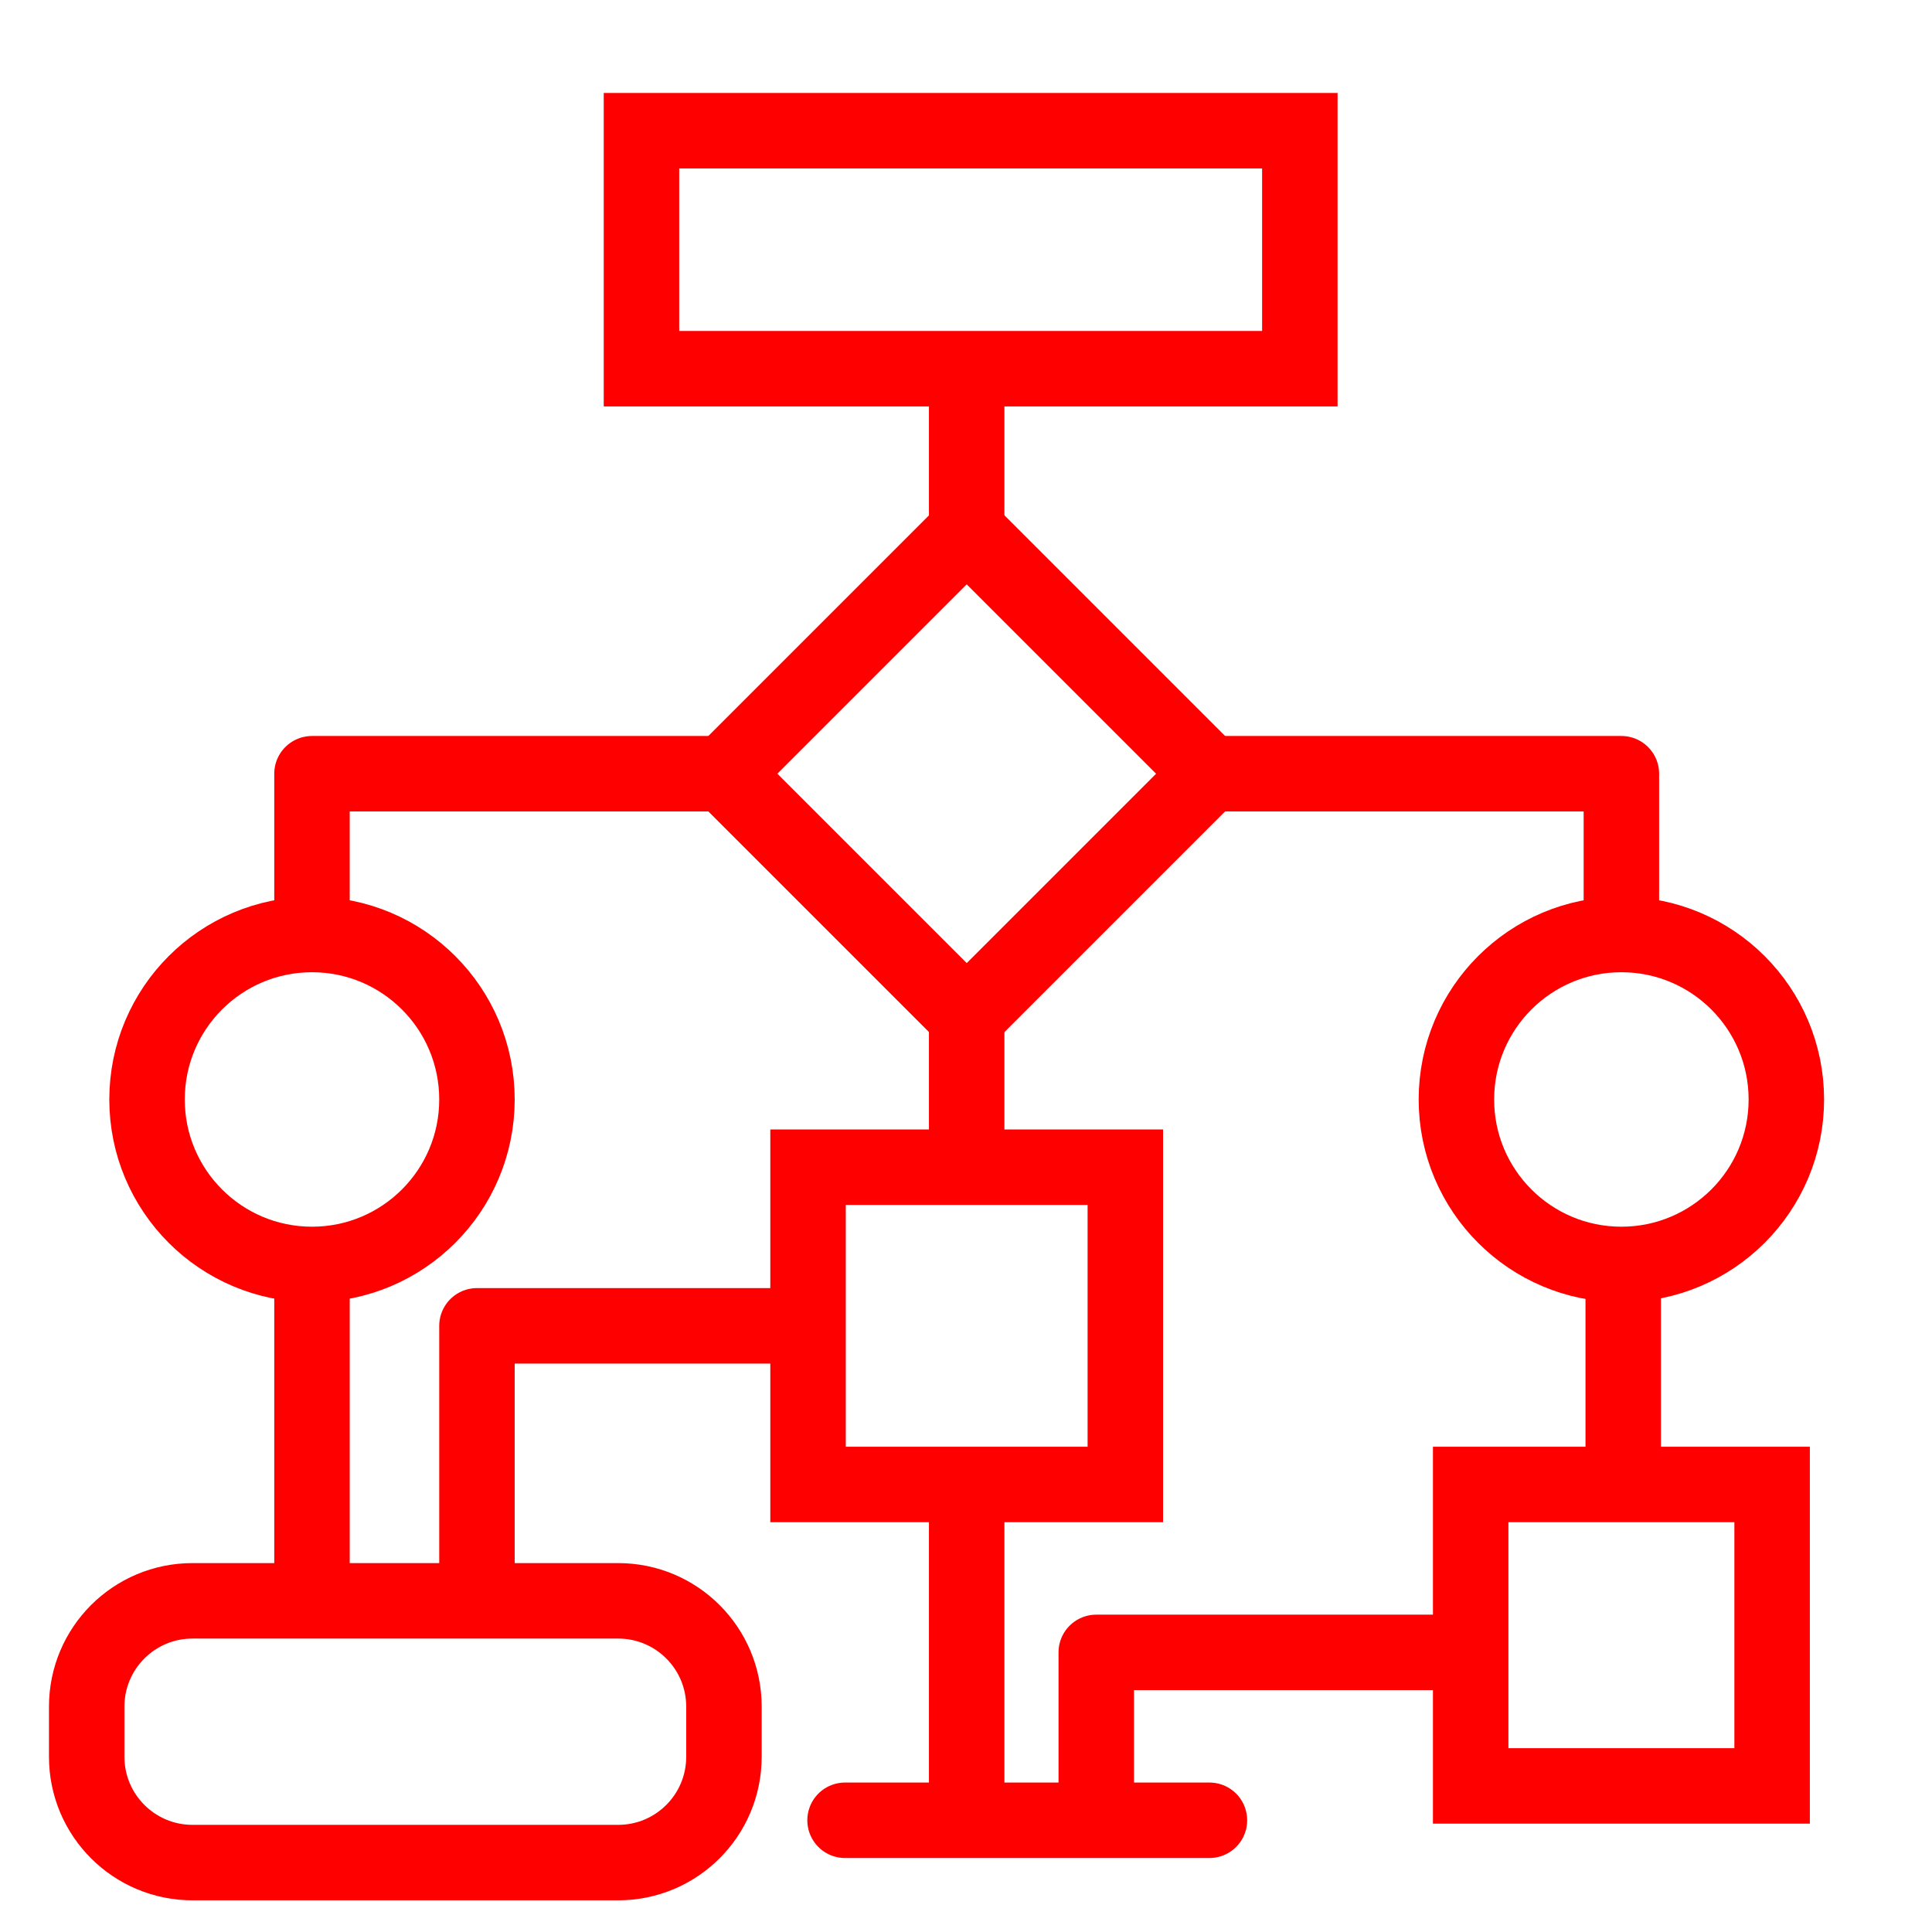
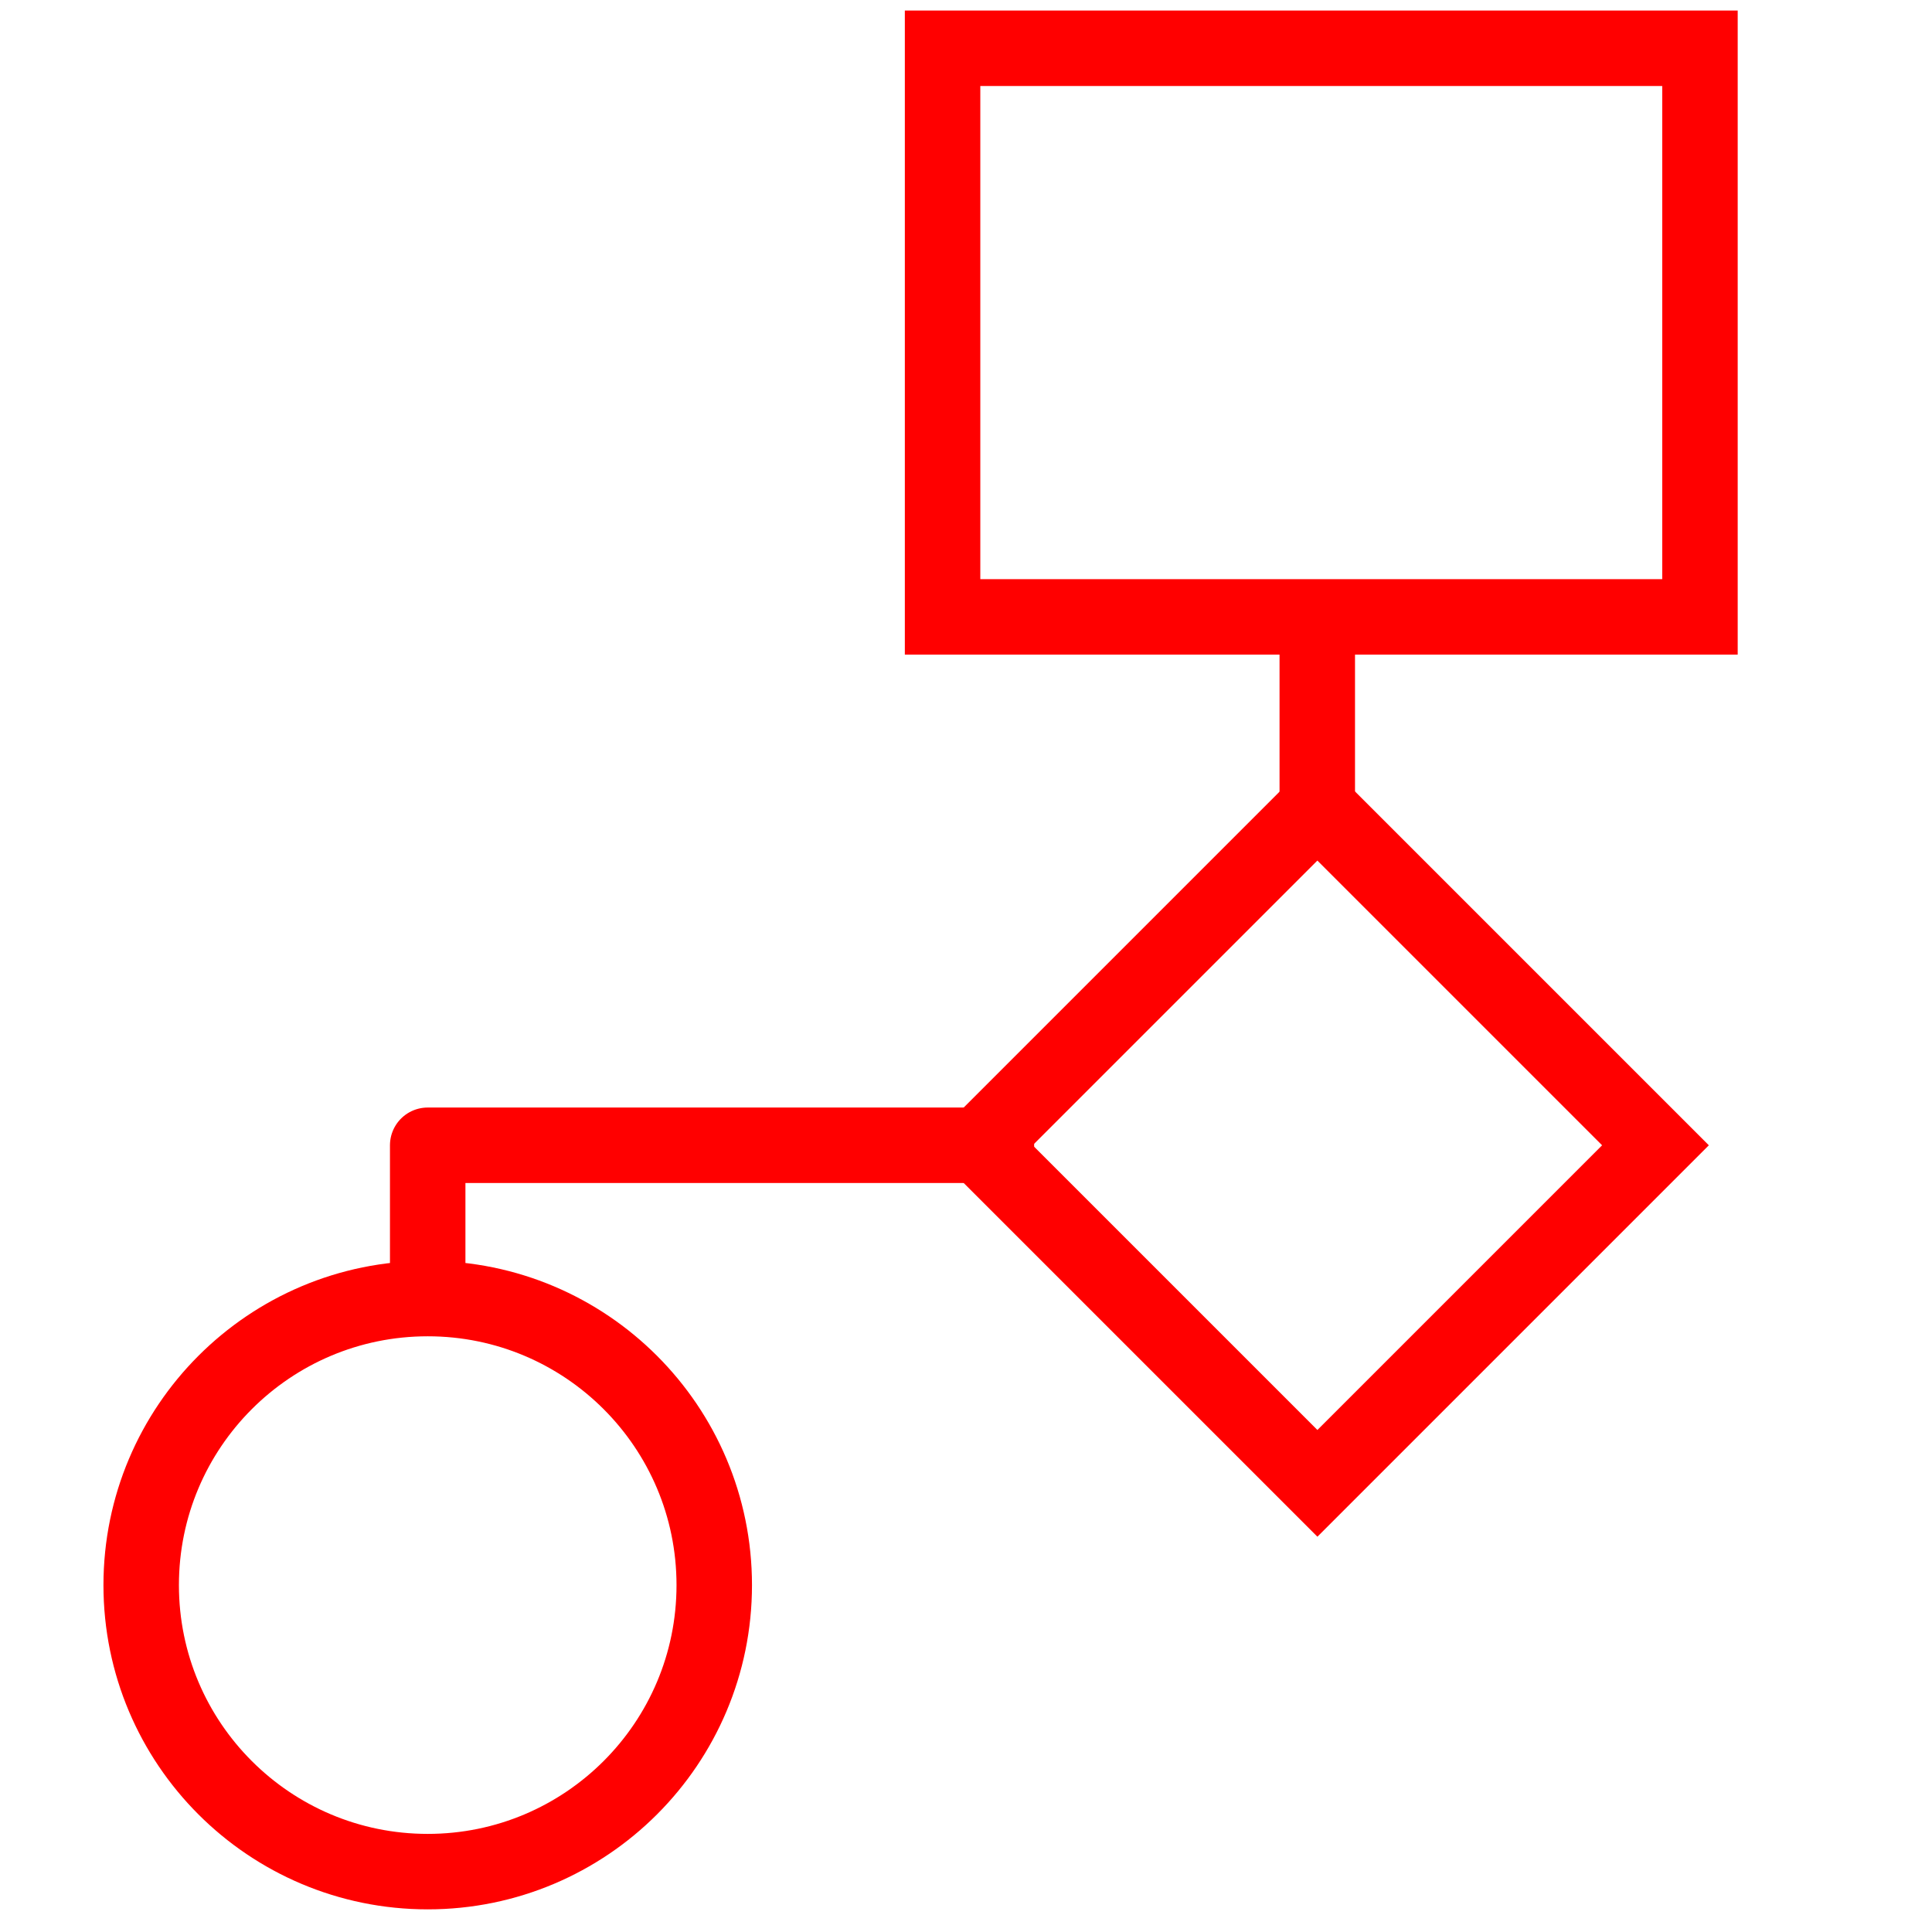
<svg xmlns="http://www.w3.org/2000/svg" version="1.1" id="Calque_2" x="0px" y="0px" width="128px" height="128px" viewBox="0 0 128 128" enable-background="new 0 0 128 128" xml:space="preserve">
-   <rect x="42.499" y="8.66" fill="none" stroke="#FF0000" stroke-width="5" stroke-miterlimit="10" width="43.619" height="15.767" />
-   <rect x="97.436" y="98.35" fill="none" stroke="#FF0000" stroke-width="5" stroke-miterlimit="10" width="19.971" height="19.971" />
-   <rect x="52.673" y="39.89" transform="matrix(0.7071 0.7071 -0.7071 0.7071 55.0088 -30.2729)" fill="none" stroke="#FF0000" stroke-width="5" stroke-miterlimit="10" width="22.745" height="22.743" />
-   <rect x="53.535" y="77.33" fill="none" stroke="#FF0000" stroke-width="5" stroke-miterlimit="10" width="21.021" height="21.02" />
-   <path fill="none" stroke="#FF0000" stroke-width="5" stroke-miterlimit="10" d="M31.6,72.844c0,6.035-4.894,10.928-10.929,10.928  c-6.037,0-10.929-4.893-10.929-10.928c0-6.038,4.893-10.931,10.929-10.931C26.706,61.913,31.6,66.806,31.6,72.844z" />
-   <path fill="none" stroke="#FF0000" stroke-width="5" stroke-miterlimit="10" d="M118.35,72.844c0,6.035-4.893,10.928-10.929,10.928  s-10.93-4.893-10.93-10.928c0-6.038,4.894-10.931,10.93-10.931S118.35,66.806,118.35,72.844z" />
-   <path fill="none" stroke="#FF0000" stroke-width="5" stroke-miterlimit="10" d="M47.963,116.394c0,3.869-3.137,7.007-7.007,7.007  H12.753c-3.871,0-7.008-3.138-7.008-7.007v-3.328c0-3.871,3.137-7.007,7.008-7.007h28.203c3.87,0,7.007,3.136,7.007,7.007V116.394z" />
-   <line fill="none" stroke="#FF0000" stroke-width="5" stroke-miterlimit="10" x1="20.67" y1="83.771" x2="20.67" y2="106.059" />
-   <line fill="none" stroke="#FF0000" stroke-width="5" stroke-miterlimit="10" x1="64.045" y1="24.426" x2="64.045" y2="35.18" />
-   <line fill="none" stroke="#FF0000" stroke-width="5" stroke-miterlimit="10" x1="64.045" y1="67.345" x2="64.045" y2="77.33" />
-   <line fill="none" stroke="#FF0000" stroke-width="5" stroke-miterlimit="10" x1="64.045" y1="98.35" x2="64.045" y2="120.598" />
-   <line fill="none" stroke="#FF0000" stroke-width="5" stroke-miterlimit="10" x1="107.543" y1="84.07" x2="107.543" y2="98.648" />
-   <polyline fill="none" stroke="#FF0000" stroke-width="5" stroke-linejoin="round" stroke-miterlimit="10" points="20.67,61.913   20.67,51.261 47.963,51.261 " />
-   <polyline fill="none" stroke="#FF0000" stroke-width="5" stroke-linejoin="round" stroke-miterlimit="10" points="107.421,61.913   107.421,51.261 80.128,51.261 " />
-   <polyline fill="none" stroke="#FF0000" stroke-width="5" stroke-linejoin="round" stroke-miterlimit="10" points="53.535,87.84   31.6,87.84 31.6,106.059 " />
-   <polyline fill="none" stroke="#FF0000" stroke-width="5" stroke-linejoin="round" stroke-miterlimit="10" points="97.436,109.475   72.63,109.475 72.63,120.598 " />
-   <line fill="none" stroke="#FF0000" stroke-width="5" stroke-linecap="round" stroke-miterlimit="10" x1="80.128" y1="120.598" x2="55.987" y2="120.598" />
+   <rect x="62.448" y="3.198" fill="none" stroke="#FF0000" stroke-width="5" stroke-miterlimit="10" width="50.179" height="37.673" />
+   <rect x="71.439" y="60.04" transform="matrix(-0.7071 -0.7071 0.7071 -0.7071 95.3414 191.2443)" fill="none" stroke="#FF0000" stroke-width="5" stroke-miterlimit="10" width="31.677" height="31.675" />
+   <path fill="none" stroke="#FF0000" stroke-width="5" stroke-miterlimit="10" d="M47.321,105.019c0,10.483-8.5,18.981-18.983,18.981  c-10.486,0-18.984-8.498-18.984-18.981c0-10.487,8.5-18.986,18.984-18.986C38.82,86.032,47.321,94.531,47.321,105.019z" />
+   <line fill="none" stroke="#FF0000" stroke-width="5" stroke-miterlimit="10" x1="87.273" y1="41.407" x2="87.273" y2="56.162" />
+   <polyline fill="none" stroke="#FF0000" stroke-width="5" stroke-linejoin="round" stroke-miterlimit="10" points="28.336,86.032   28.336,75.877 68.514,75.877 " />
</svg>
